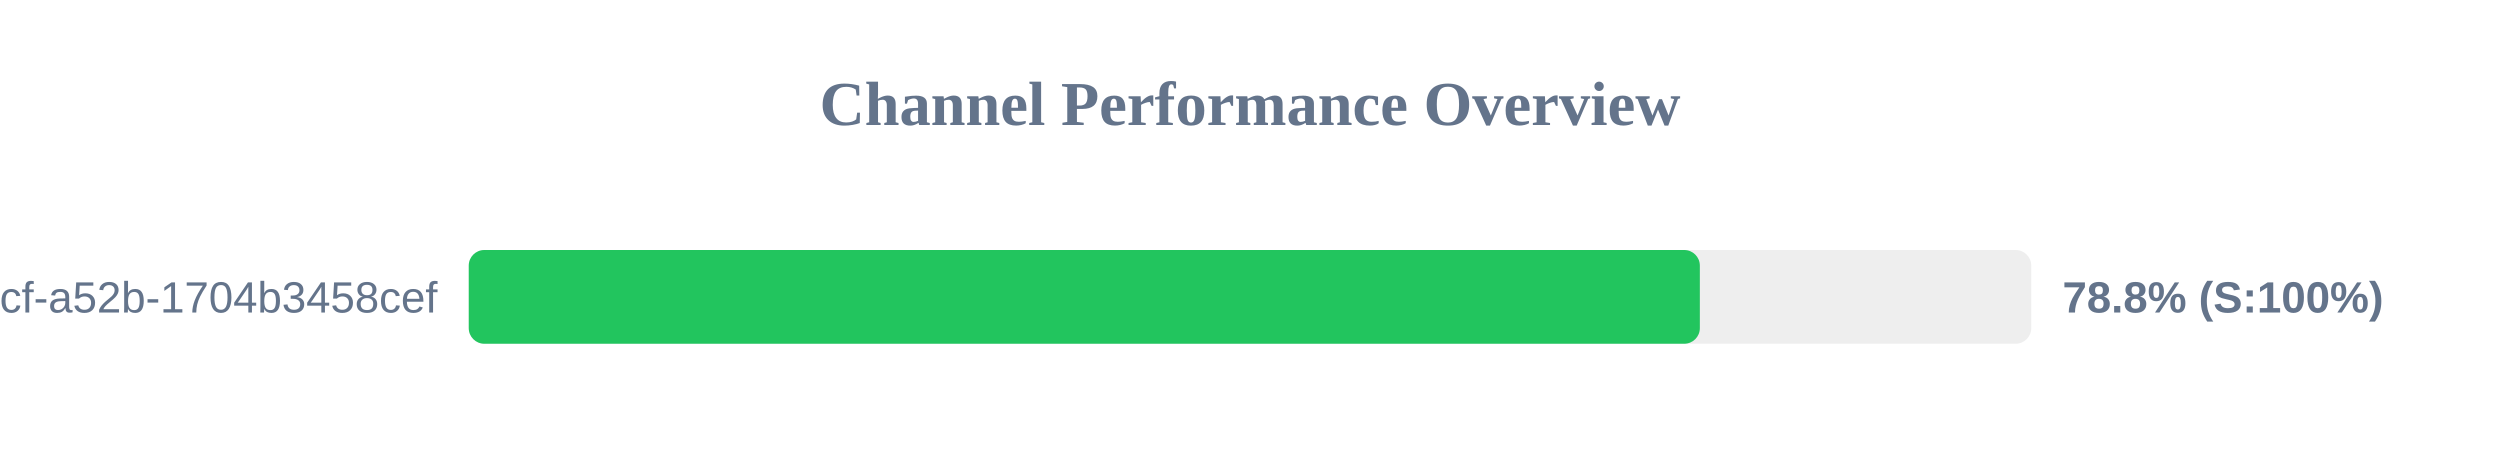
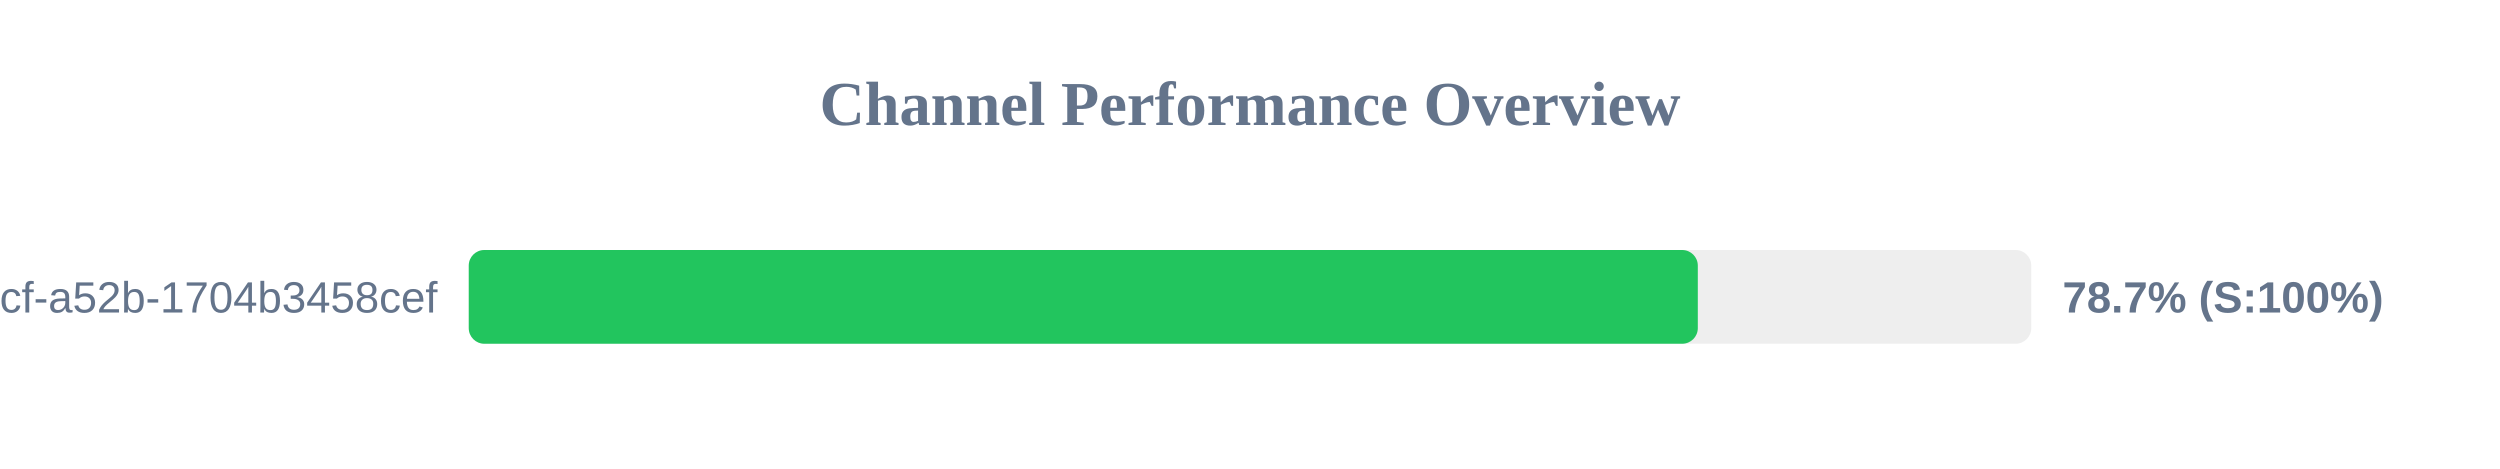
<svg xmlns="http://www.w3.org/2000/svg" width="800" height="150" version="1.1">
  <style>
        .row { font: 14px Arial; fill: #64748b; }
        .score { font: bold 14px Arial; fill: #64748b; }
    </style>
  <text x="400" y="40" text-anchor="middle" font-size="20px" font-weight="bold" fill="#64748b">Channel Performance Overview</text>
  <rect x="150" y="80" width="500" height="30" fill="#eee" rx="5" />
-   <rect x="150" y="80" width="393.95" height="30" fill="#22c55e" rx="5" />
+   <rect x="150" y="80" width="393.3" height="30" fill="#22c55e" rx="5" />
  <text x="140" y="100" text-anchor="end" class="row">?uuid=0cb527d9-6117-4bcf-a52b-1704b3458cef</text>
-   <text x="660" y="100" text-anchor="start" class="score">78.8% (S:100%)</text>
+   <text x="660" y="100" text-anchor="start" class="score">78.7% (S:100%)</text>
</svg>
